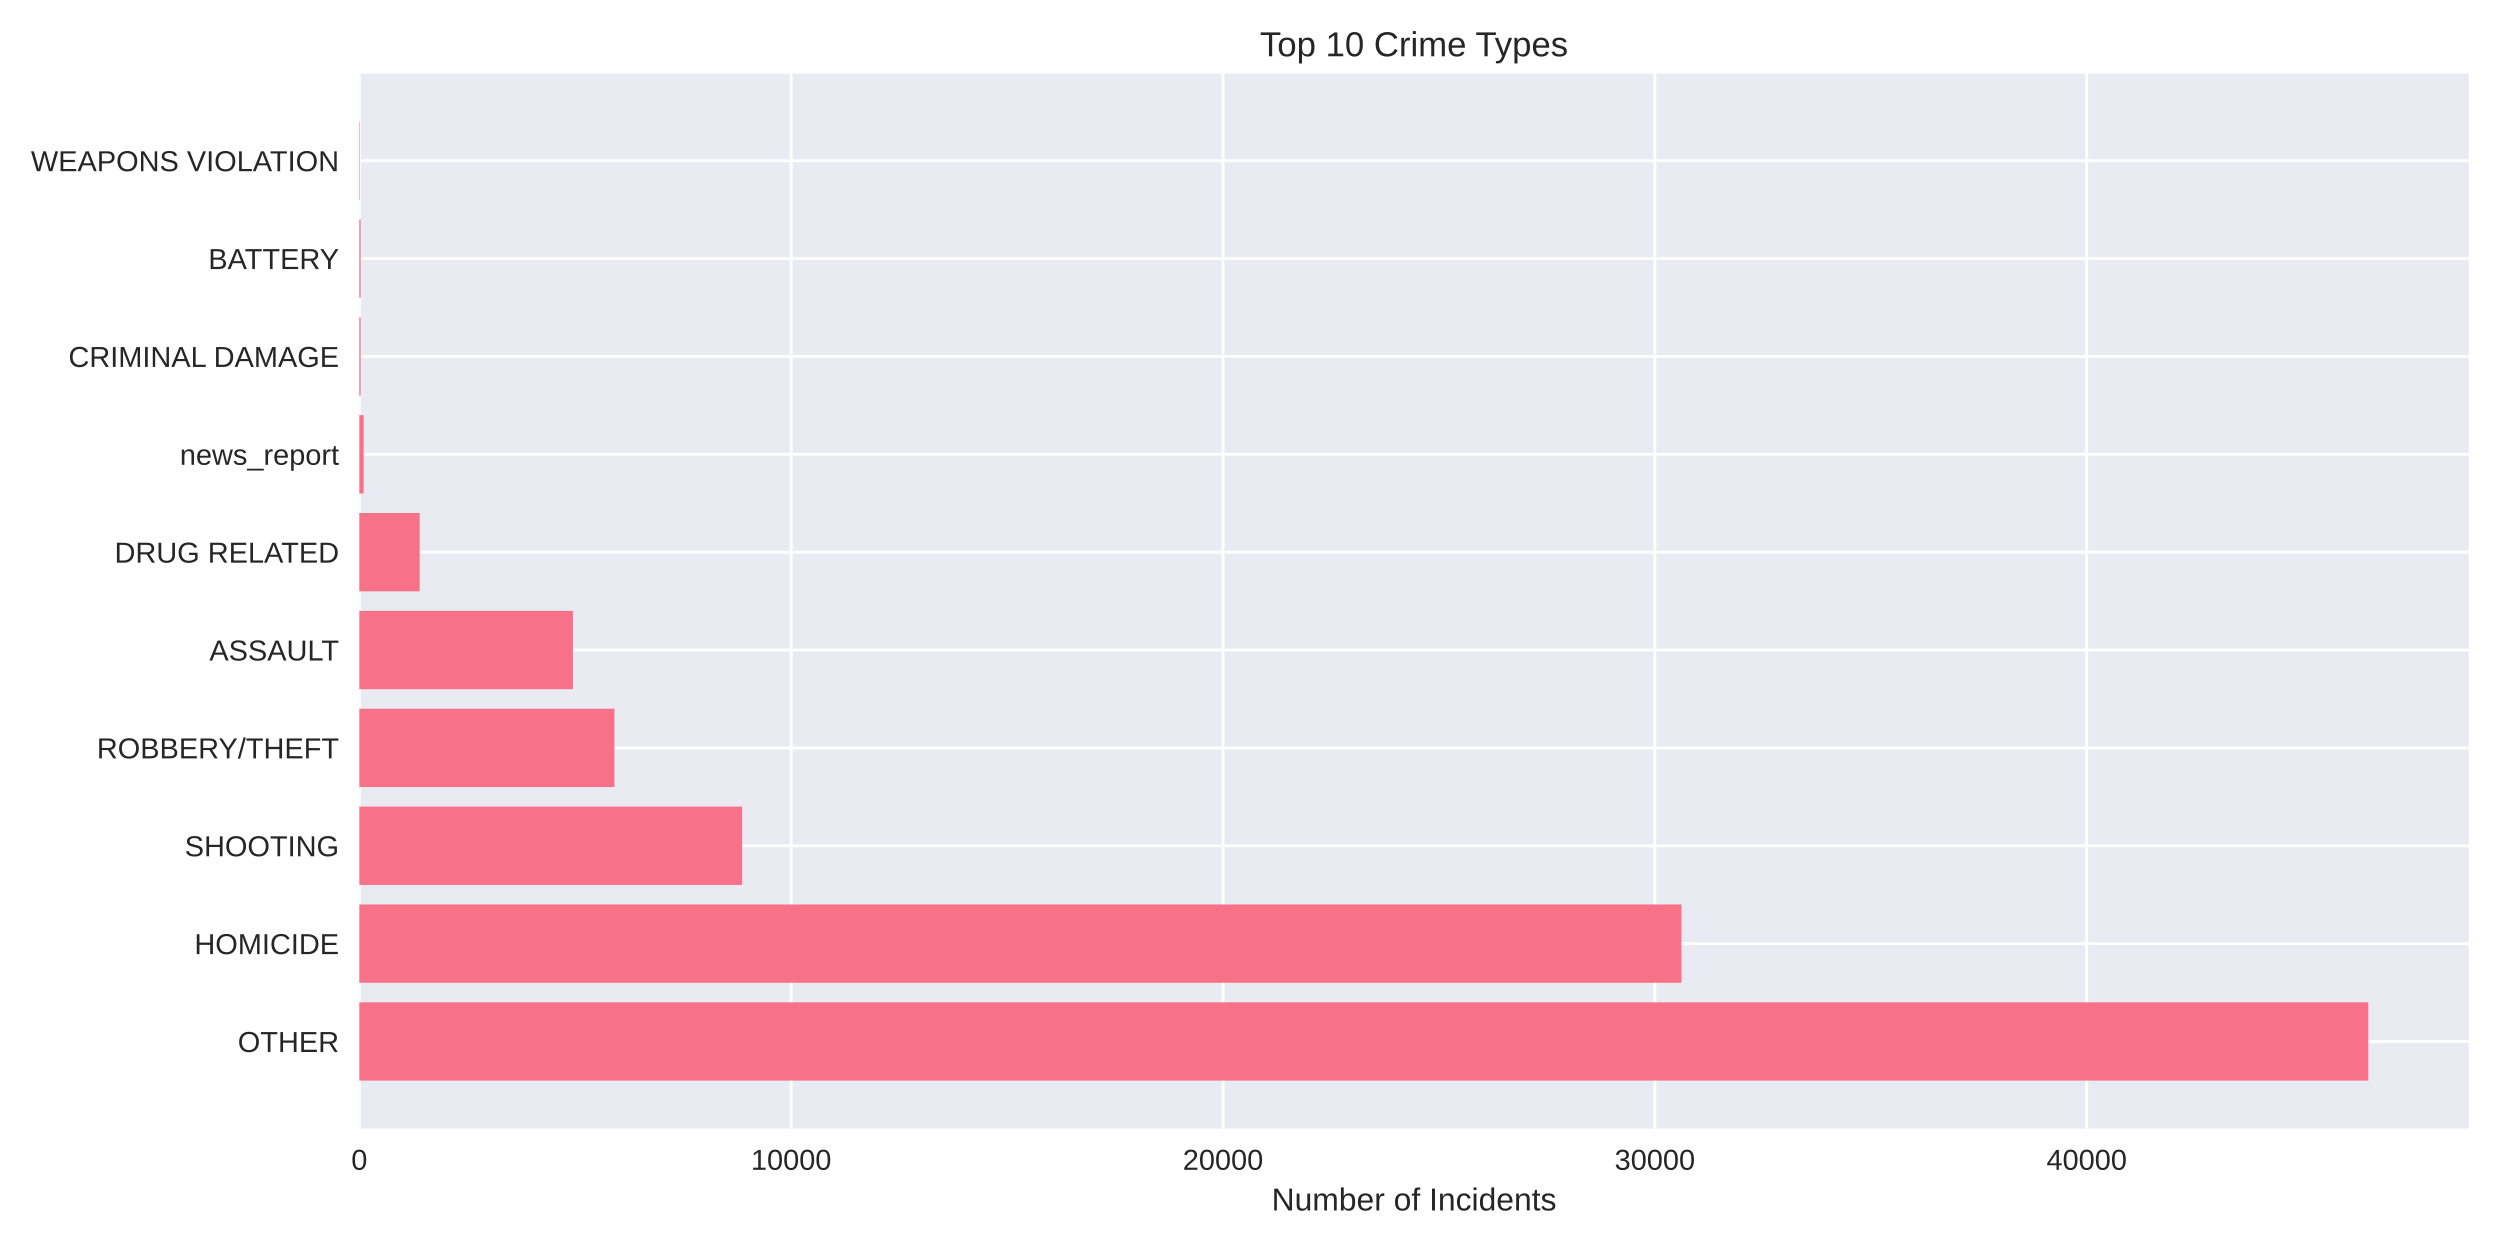
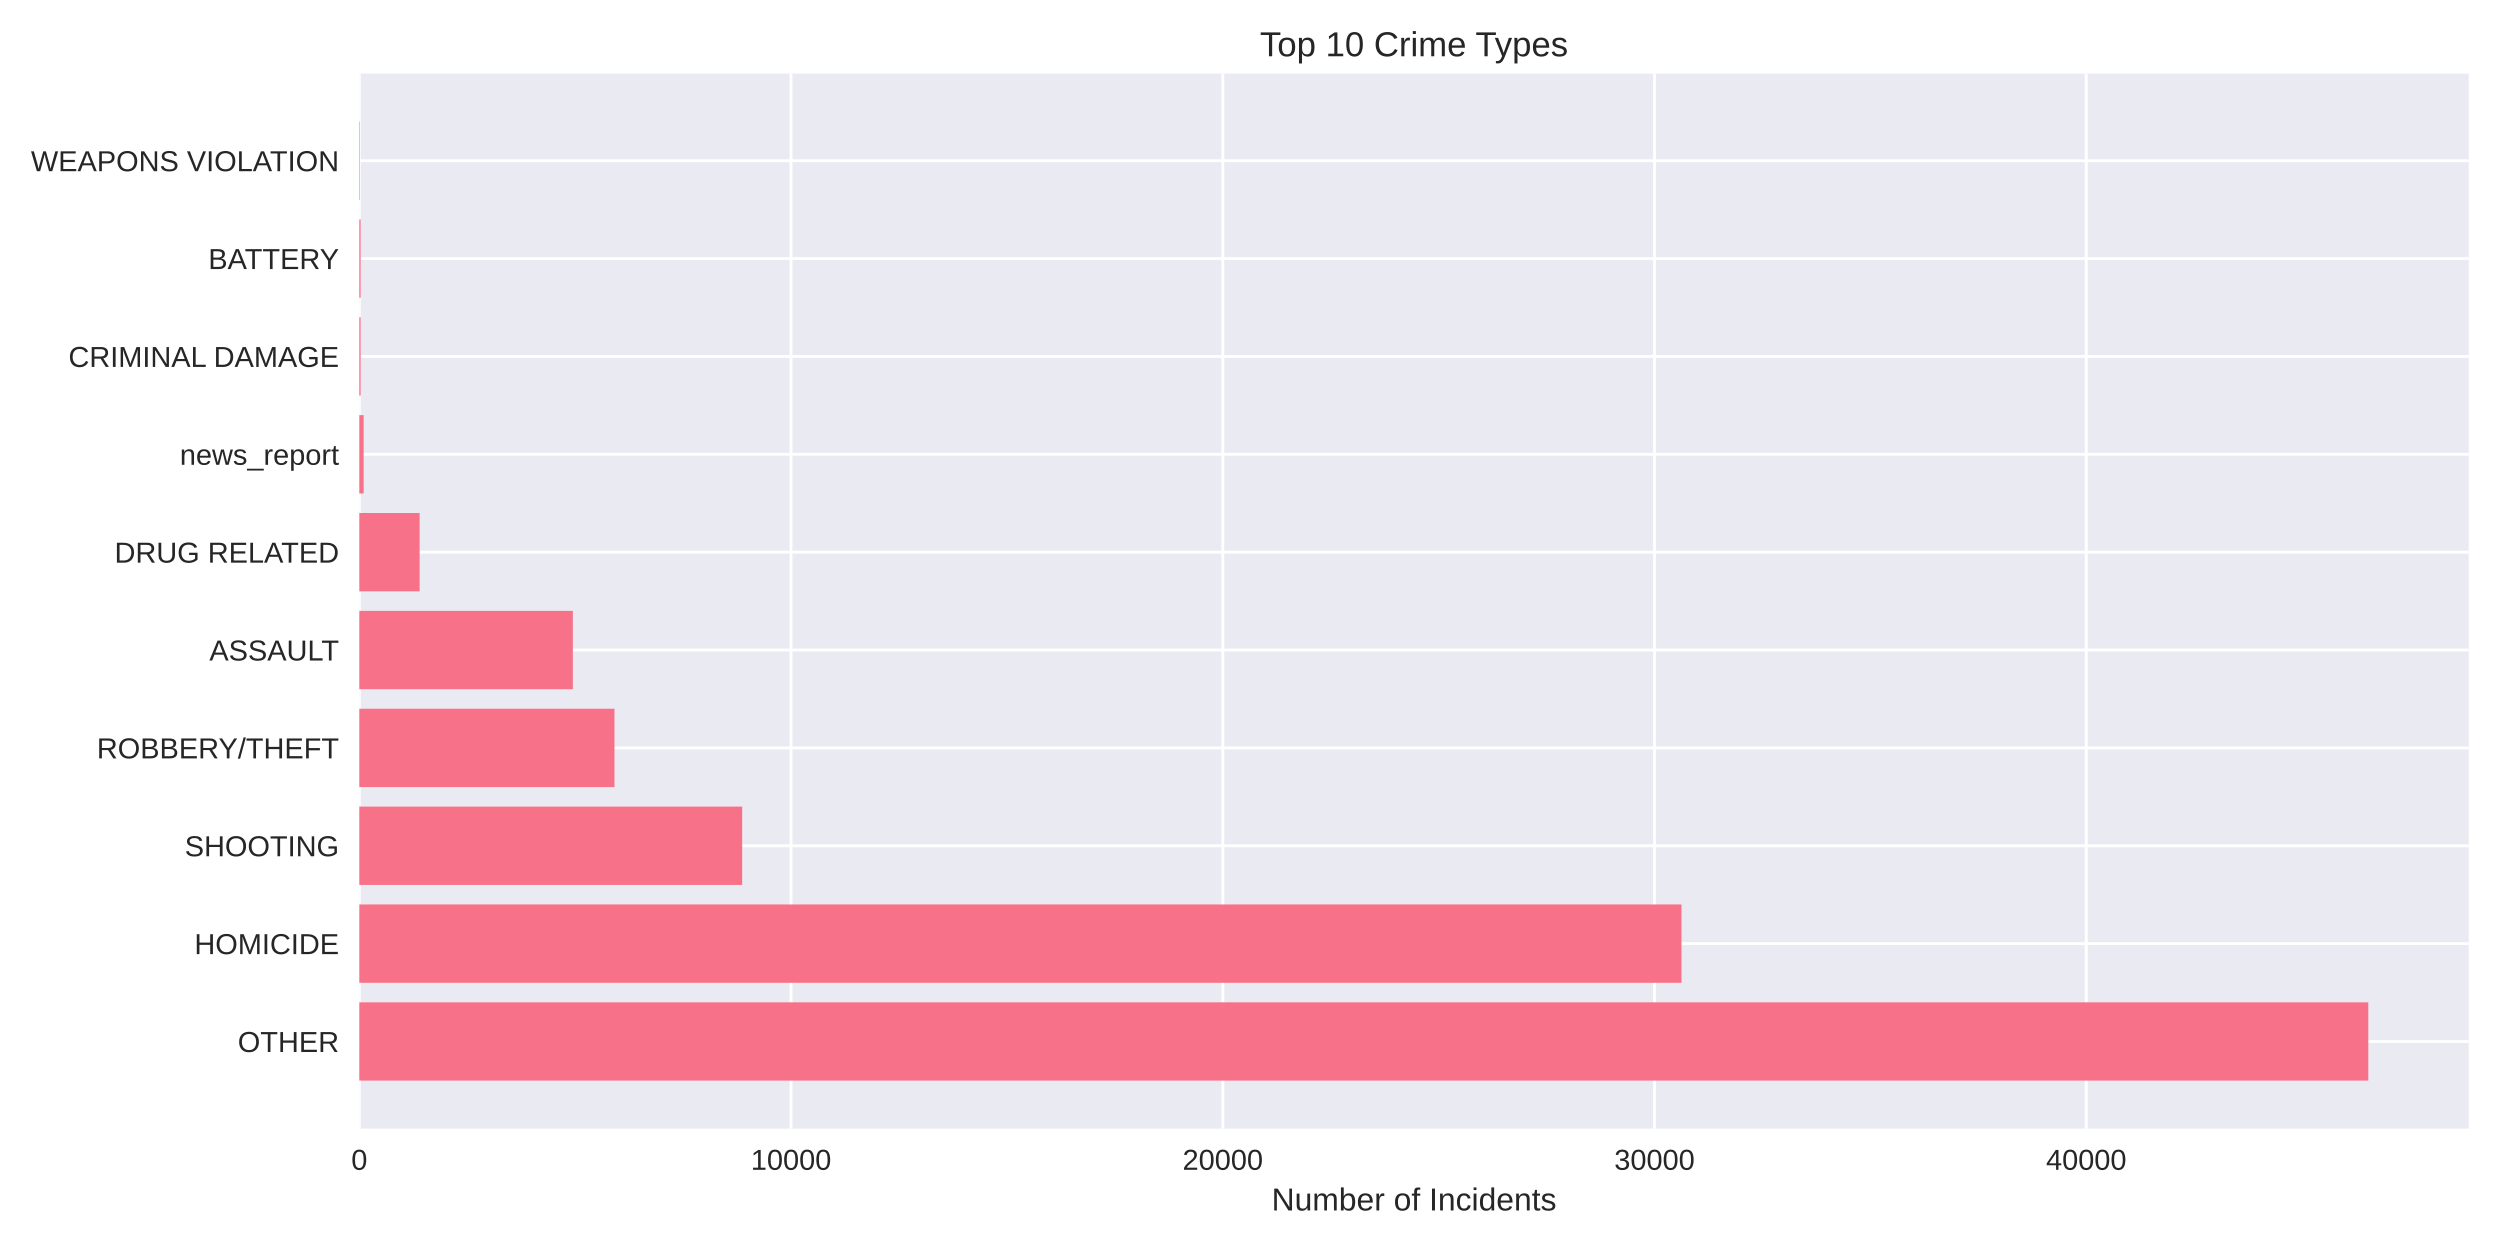
<svg xmlns="http://www.w3.org/2000/svg" width="864pt" height="432pt" viewBox="0 0 864 432" version="1.1">
  <defs>
    <style type="text/css">*{stroke-linejoin: round; stroke-linecap: butt}</style>
  </defs>
  <g id="figure_1">
    <g id="patch_1">
      <path d="M 0 432  L 864 432  L 864 0  L 0 0  z " style="fill: #ffffff" />
    </g>
    <g id="axes_1">
      <g id="patch_2">
        <path d="M 124.18 390.04  L 853.2 390.04  L 853.2 25.44  L 124.18 25.44  z " style="fill: #eaeaf2" />
      </g>
      <g id="matplotlib.axis_1">
        <g id="xtick_1">
          <g id="line2d_1">
-             <path d="M 124.18 390.04  L 124.18 25.44  " clip-path="url(#p11f4034d98)" style="fill: none; stroke: #ffffff; stroke-linecap: round" />
+             <path d="M 124.18 390.04  L 124.18 25.44  " clip-path="url(#pcb4f7e6a1e)" style="fill: none; stroke: #ffffff; stroke-linecap: round" />
          </g>
          <g id="line2d_2" />
          <g id="text_1">
            <text style="fill: #262626; font: 10px 'Arial', 'Liberation Sans', 'DejaVu Sans', 'Bitstream Vera Sans', sans-serif; text-anchor: middle" x="124.18" y="404.287" transform="rotate(-0 124.18 404.2869)">0</text>
          </g>
        </g>
        <g id="xtick_2">
          <g id="line2d_3">
-             <path d="M 273.425 390.04  L 273.425 25.44  " clip-path="url(#p11f4034d98)" style="fill: none; stroke: #ffffff; stroke-linecap: round" />
+             <path d="M 273.387 390.04  L 273.387 25.44  " clip-path="url(#pcb4f7e6a1e)" style="fill: none; stroke: #ffffff; stroke-linecap: round" />
          </g>
          <g id="line2d_4" />
          <g id="text_2">
-             <text style="fill: #262626; font: 10px 'Arial', 'Liberation Sans', 'DejaVu Sans', 'Bitstream Vera Sans', sans-serif; text-anchor: middle" x="273.425" y="404.287" transform="rotate(-0 273.4255 404.2869)">10000</text>
+             <text style="fill: #262626; font: 10px 'Arial', 'Liberation Sans', 'DejaVu Sans', 'Bitstream Vera Sans', sans-serif; text-anchor: middle" x="273.387" y="404.287" transform="rotate(-0 273.387 404.2869)">10000</text>
          </g>
        </g>
        <g id="xtick_3">
          <g id="line2d_5">
-             <path d="M 422.671 390.04  L 422.671 25.44  " clip-path="url(#p11f4034d98)" style="fill: none; stroke: #ffffff; stroke-linecap: round" />
+             <path d="M 422.594 390.04  L 422.594 25.44  " clip-path="url(#pcb4f7e6a1e)" style="fill: none; stroke: #ffffff; stroke-linecap: round" />
          </g>
          <g id="line2d_6" />
          <g id="text_3">
-             <text style="fill: #262626; font: 10px 'Arial', 'Liberation Sans', 'DejaVu Sans', 'Bitstream Vera Sans', sans-serif; text-anchor: middle" x="422.671" y="404.287" transform="rotate(-0 422.6709 404.2869)">20000</text>
+             <text style="fill: #262626; font: 10px 'Arial', 'Liberation Sans', 'DejaVu Sans', 'Bitstream Vera Sans', sans-serif; text-anchor: middle" x="422.594" y="404.287" transform="rotate(-0 422.5939 404.2869)">20000</text>
          </g>
        </g>
        <g id="xtick_4">
          <g id="line2d_7">
-             <path d="M 571.916 390.04  L 571.916 25.44  " clip-path="url(#p11f4034d98)" style="fill: none; stroke: #ffffff; stroke-linecap: round" />
+             <path d="M 571.801 390.04  L 571.801 25.44  " clip-path="url(#pcb4f7e6a1e)" style="fill: none; stroke: #ffffff; stroke-linecap: round" />
          </g>
          <g id="line2d_8" />
          <g id="text_4">
-             <text style="fill: #262626; font: 10px 'Arial', 'Liberation Sans', 'DejaVu Sans', 'Bitstream Vera Sans', sans-serif; text-anchor: middle" x="571.916" y="404.287" transform="rotate(-0 571.9164 404.2869)">30000</text>
+             <text style="fill: #262626; font: 10px 'Arial', 'Liberation Sans', 'DejaVu Sans', 'Bitstream Vera Sans', sans-serif; text-anchor: middle" x="571.801" y="404.287" transform="rotate(-0 571.8009 404.2869)">30000</text>
          </g>
        </g>
        <g id="xtick_5">
          <g id="line2d_9">
-             <path d="M 721.162 390.04  L 721.162 25.44  " clip-path="url(#p11f4034d98)" style="fill: none; stroke: #ffffff; stroke-linecap: round" />
+             <path d="M 721.008 390.04  L 721.008 25.44  " clip-path="url(#pcb4f7e6a1e)" style="fill: none; stroke: #ffffff; stroke-linecap: round" />
          </g>
          <g id="line2d_10" />
          <g id="text_5">
-             <text style="fill: #262626; font: 10px 'Arial', 'Liberation Sans', 'DejaVu Sans', 'Bitstream Vera Sans', sans-serif; text-anchor: middle" x="721.162" y="404.287" transform="rotate(-0 721.1618 404.2869)">40000</text>
+             <text style="fill: #262626; font: 10px 'Arial', 'Liberation Sans', 'DejaVu Sans', 'Bitstream Vera Sans', sans-serif; text-anchor: middle" x="721.008" y="404.287" transform="rotate(-0 721.0079 404.2869)">40000</text>
          </g>
        </g>
        <g id="text_6">
          <text style="fill: #262626; font: 11px 'Arial', 'Liberation Sans', 'DejaVu Sans', 'Bitstream Vera Sans', sans-serif; text-anchor: middle" x="488.69" y="418.333" transform="rotate(-0 488.69 418.3334)">Number of Incidents</text>
        </g>
      </g>
      <g id="matplotlib.axis_2">
        <g id="ytick_1">
          <g id="line2d_11">
-             <path d="M 124.18 359.939  L 853.2 359.939  " clip-path="url(#p11f4034d98)" style="fill: none; stroke: #ffffff; stroke-linecap: round" />
+             <path d="M 124.18 359.939  L 853.2 359.939  " clip-path="url(#pcb4f7e6a1e)" style="fill: none; stroke: #ffffff; stroke-linecap: round" />
          </g>
          <g id="line2d_12" />
          <g id="text_7">
            <text style="fill: #262626; font: 10px 'Arial', 'Liberation Sans', 'DejaVu Sans', 'Bitstream Vera Sans', sans-serif; text-anchor: end" x="117.18" y="363.562" transform="rotate(-0 117.18 363.562)">OTHER</text>
          </g>
        </g>
        <g id="ytick_2">
          <g id="line2d_13">
-             <path d="M 124.18 326.117  L 853.2 326.117  " clip-path="url(#p11f4034d98)" style="fill: none; stroke: #ffffff; stroke-linecap: round" />
+             <path d="M 124.18 326.117  L 853.2 326.117  " clip-path="url(#pcb4f7e6a1e)" style="fill: none; stroke: #ffffff; stroke-linecap: round" />
          </g>
          <g id="line2d_14" />
          <g id="text_8">
            <text style="fill: #262626; font: 10px 'Arial', 'Liberation Sans', 'DejaVu Sans', 'Bitstream Vera Sans', sans-serif; text-anchor: end" x="117.18" y="329.74" transform="rotate(-0 117.18 329.7401)">HOMICIDE</text>
          </g>
        </g>
        <g id="ytick_3">
          <g id="line2d_15">
-             <path d="M 124.18 292.295  L 853.2 292.295  " clip-path="url(#p11f4034d98)" style="fill: none; stroke: #ffffff; stroke-linecap: round" />
+             <path d="M 124.18 292.295  L 853.2 292.295  " clip-path="url(#pcb4f7e6a1e)" style="fill: none; stroke: #ffffff; stroke-linecap: round" />
          </g>
          <g id="line2d_16" />
          <g id="text_9">
            <text style="fill: #262626; font: 10px 'Arial', 'Liberation Sans', 'DejaVu Sans', 'Bitstream Vera Sans', sans-serif; text-anchor: end" x="117.18" y="295.918" transform="rotate(-0 117.18 295.9182)">SHOOTING</text>
          </g>
        </g>
        <g id="ytick_4">
          <g id="line2d_17">
-             <path d="M 124.18 258.473  L 853.2 258.473  " clip-path="url(#p11f4034d98)" style="fill: none; stroke: #ffffff; stroke-linecap: round" />
+             <path d="M 124.18 258.473  L 853.2 258.473  " clip-path="url(#pcb4f7e6a1e)" style="fill: none; stroke: #ffffff; stroke-linecap: round" />
          </g>
          <g id="line2d_18" />
          <g id="text_10">
            <text style="fill: #262626; font: 10px 'Arial', 'Liberation Sans', 'DejaVu Sans', 'Bitstream Vera Sans', sans-serif; text-anchor: end" x="117.18" y="262.096" transform="rotate(-0 117.18 262.0963)">ROBBERY/THEFT</text>
          </g>
        </g>
        <g id="ytick_5">
          <g id="line2d_19">
-             <path d="M 124.18 224.651  L 853.2 224.651  " clip-path="url(#p11f4034d98)" style="fill: none; stroke: #ffffff; stroke-linecap: round" />
+             <path d="M 124.18 224.651  L 853.2 224.651  " clip-path="url(#pcb4f7e6a1e)" style="fill: none; stroke: #ffffff; stroke-linecap: round" />
          </g>
          <g id="line2d_20" />
          <g id="text_11">
            <text style="fill: #262626; font: 10px 'Arial', 'Liberation Sans', 'DejaVu Sans', 'Bitstream Vera Sans', sans-serif; text-anchor: end" x="117.18" y="228.274" transform="rotate(-0 117.18 228.2744)">ASSAULT</text>
          </g>
        </g>
        <g id="ytick_6">
          <g id="line2d_21">
-             <path d="M 124.18 190.829  L 853.2 190.829  " clip-path="url(#p11f4034d98)" style="fill: none; stroke: #ffffff; stroke-linecap: round" />
+             <path d="M 124.18 190.829  L 853.2 190.829  " clip-path="url(#pcb4f7e6a1e)" style="fill: none; stroke: #ffffff; stroke-linecap: round" />
          </g>
          <g id="line2d_22" />
          <g id="text_12">
            <text style="fill: #262626; font: 10px 'Arial', 'Liberation Sans', 'DejaVu Sans', 'Bitstream Vera Sans', sans-serif; text-anchor: end" x="117.18" y="194.452" transform="rotate(-0 117.18 194.4525)">DRUG RELATED</text>
          </g>
        </g>
        <g id="ytick_7">
          <g id="line2d_23">
-             <path d="M 124.18 157.007  L 853.2 157.007  " clip-path="url(#p11f4034d98)" style="fill: none; stroke: #ffffff; stroke-linecap: round" />
+             <path d="M 124.18 157.007  L 853.2 157.007  " clip-path="url(#pcb4f7e6a1e)" style="fill: none; stroke: #ffffff; stroke-linecap: round" />
          </g>
          <g id="line2d_24" />
          <g id="text_13">
            <text style="fill: #262626; font: 10px 'Arial', 'Liberation Sans', 'DejaVu Sans', 'Bitstream Vera Sans', sans-serif; text-anchor: end" x="117.18" y="160.631" transform="rotate(-0 117.18 160.6306)">news_report</text>
          </g>
        </g>
        <g id="ytick_8">
          <g id="line2d_25">
-             <path d="M 124.18 123.185  L 853.2 123.185  " clip-path="url(#p11f4034d98)" style="fill: none; stroke: #ffffff; stroke-linecap: round" />
+             <path d="M 124.18 123.185  L 853.2 123.185  " clip-path="url(#pcb4f7e6a1e)" style="fill: none; stroke: #ffffff; stroke-linecap: round" />
          </g>
          <g id="line2d_26" />
          <g id="text_14">
            <text style="fill: #262626; font: 10px 'Arial', 'Liberation Sans', 'DejaVu Sans', 'Bitstream Vera Sans', sans-serif; text-anchor: end" x="117.18" y="126.809" transform="rotate(-0 117.18 126.8087)">CRIMINAL DAMAGE</text>
          </g>
        </g>
        <g id="ytick_9">
          <g id="line2d_27">
-             <path d="M 124.18 89.363  L 853.2 89.363  " clip-path="url(#p11f4034d98)" style="fill: none; stroke: #ffffff; stroke-linecap: round" />
+             <path d="M 124.18 89.363  L 853.2 89.363  " clip-path="url(#pcb4f7e6a1e)" style="fill: none; stroke: #ffffff; stroke-linecap: round" />
          </g>
          <g id="line2d_28" />
          <g id="text_15">
            <text style="fill: #262626; font: 10px 'Arial', 'Liberation Sans', 'DejaVu Sans', 'Bitstream Vera Sans', sans-serif; text-anchor: end" x="117.18" y="92.987" transform="rotate(-0 117.18 92.98681)">BATTERY</text>
          </g>
        </g>
        <g id="ytick_10">
          <g id="line2d_29">
-             <path d="M 124.18 55.541  L 853.2 55.541  " clip-path="url(#p11f4034d98)" style="fill: none; stroke: #ffffff; stroke-linecap: round" />
+             <path d="M 124.18 55.541  L 853.2 55.541  " clip-path="url(#pcb4f7e6a1e)" style="fill: none; stroke: #ffffff; stroke-linecap: round" />
          </g>
          <g id="line2d_30" />
          <g id="text_16">
            <text style="fill: #262626; font: 10px 'Arial', 'Liberation Sans', 'DejaVu Sans', 'Bitstream Vera Sans', sans-serif; text-anchor: end" x="117.18" y="59.165" transform="rotate(-0 117.18 59.16492)">WEAPONS VIOLATION</text>
          </g>
        </g>
      </g>
      <g id="patch_3">
-         <path d="M 124.18 373.467  L 818.485 373.467  L 818.485 346.41  L 124.18 346.41  z " clip-path="url(#p11f4034d98)" style="fill: #f77189" />
+         <path d="M 124.18 373.467  L 818.485 373.467  L 818.485 346.41  L 124.18 346.41  z " clip-path="url(#pcb4f7e6a1e)" style="fill: #f77189" />
      </g>
      <g id="patch_4">
-         <path d="M 124.18 339.645  L 581.11 339.645  L 581.11 312.588  L 124.18 312.588  z " clip-path="url(#p11f4034d98)" style="fill: #f77189" />
+         <path d="M 124.18 339.645  L 581.126 339.645  L 581.126 312.588  L 124.18 312.588  z " clip-path="url(#pcb4f7e6a1e)" style="fill: #f77189" />
      </g>
      <g id="patch_5">
-         <path d="M 124.18 305.823  L 256.471 305.823  L 256.471 278.766  L 124.18 278.766  z " clip-path="url(#p11f4034d98)" style="fill: #f77189" />
+         <path d="M 124.18 305.823  L 256.497 305.823  L 256.497 278.766  L 124.18 278.766  z " clip-path="url(#pcb4f7e6a1e)" style="fill: #f77189" />
      </g>
      <g id="patch_6">
-         <path d="M 124.18 272.002  L 212.339 272.002  L 212.339 244.944  L 124.18 244.944  z " clip-path="url(#p11f4034d98)" style="fill: #f77189" />
+         <path d="M 124.18 272.002  L 212.361 272.002  L 212.361 244.944  L 124.18 244.944  z " clip-path="url(#pcb4f7e6a1e)" style="fill: #f77189" />
      </g>
      <g id="patch_7">
-         <path d="M 124.18 238.18  L 197.997 238.18  L 197.997 211.122  L 124.18 211.122  z " clip-path="url(#p11f4034d98)" style="fill: #f77189" />
+         <path d="M 124.18 238.18  L 197.978 238.18  L 197.978 211.122  L 124.18 211.122  z " clip-path="url(#pcb4f7e6a1e)" style="fill: #f77189" />
      </g>
      <g id="patch_8">
-         <path d="M 124.18 204.358  L 145.03 204.358  L 145.03 177.3  L 124.18 177.3  z " clip-path="url(#p11f4034d98)" style="fill: #f77189" />
+         <path d="M 124.18 204.358  L 145.024 204.358  L 145.024 177.3  L 124.18 177.3  z " clip-path="url(#pcb4f7e6a1e)" style="fill: #f77189" />
      </g>
      <g id="patch_9">
-         <path d="M 124.18 170.536  L 125.672 170.536  L 125.672 143.478  L 124.18 143.478  z " clip-path="url(#p11f4034d98)" style="fill: #f77189" />
+         <path d="M 124.18 170.536  L 125.672 170.536  L 125.672 143.478  L 124.18 143.478  z " clip-path="url(#pcb4f7e6a1e)" style="fill: #f77189" />
      </g>
      <g id="patch_10">
-         <path d="M 124.18 136.714  L 124.643 136.714  L 124.643 109.657  L 124.18 109.657  z " clip-path="url(#p11f4034d98)" style="fill: #f77189" />
+         <path d="M 124.18 136.714  L 124.643 136.714  L 124.643 109.657  L 124.18 109.657  z " clip-path="url(#pcb4f7e6a1e)" style="fill: #f77189" />
      </g>
      <g id="patch_11">
-         <path d="M 124.18 102.892  L 124.643 102.892  L 124.643 75.835  L 124.18 75.835  z " clip-path="url(#p11f4034d98)" style="fill: #f77189" />
+         <path d="M 124.18 102.892  L 124.643 102.892  L 124.643 75.835  L 124.18 75.835  z " clip-path="url(#pcb4f7e6a1e)" style="fill: #f77189" />
      </g>
      <g id="patch_12">
-         <path d="M 124.18 69.07  L 124.344 69.07  L 124.344 42.013  L 124.18 42.013  z " clip-path="url(#p11f4034d98)" style="fill: #f77189" />
+         <path d="M 124.18 69.07  L 124.344 69.07  L 124.344 42.013  L 124.18 42.013  z " clip-path="url(#pcb4f7e6a1e)" style="fill: #f77189" />
      </g>
      <g id="patch_13">
        <path d="M 124.18 390.04  L 124.18 25.44  " style="fill: none" />
      </g>
      <g id="patch_14">
        <path d="M 853.2 390.04  L 853.2 25.44  " style="fill: none" />
      </g>
      <g id="patch_15">
        <path d="M 124.18 390.04  L 853.2 390.04  " style="fill: none" />
      </g>
      <g id="patch_16">
        <path d="M 124.18 25.44  L 853.2 25.44  " style="fill: none" />
      </g>
      <g id="text_17">
        <text style="fill: #262626; font: 12px 'Arial', 'Liberation Sans', 'DejaVu Sans', 'Bitstream Vera Sans', sans-serif; text-anchor: middle" x="488.69" y="19.44" transform="rotate(-0 488.69 19.44)">Top 10 Crime Types</text>
      </g>
    </g>
  </g>
  <defs>
-     <clipPath id="p11f4034d98">
+     <clipPath id="pcb4f7e6a1e">
      <rect x="124.18" y="25.44" width="729.02" height="364.6" />
    </clipPath>
  </defs>
</svg>
